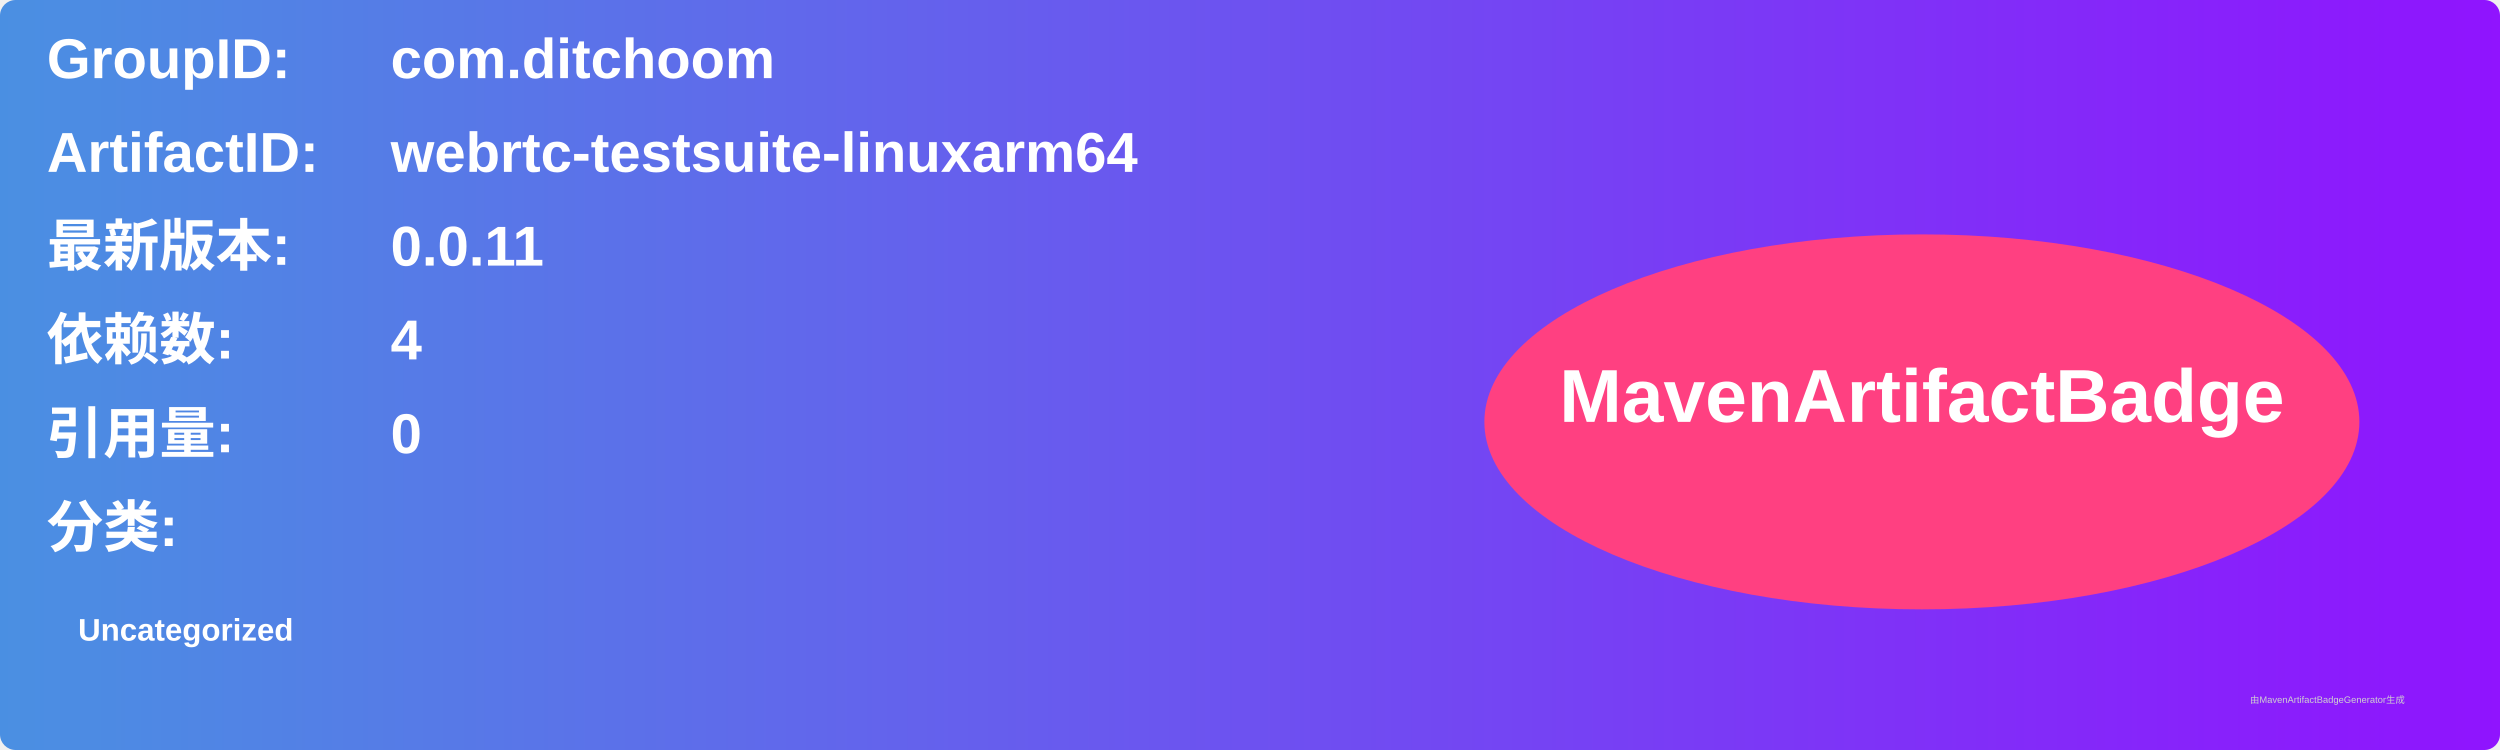
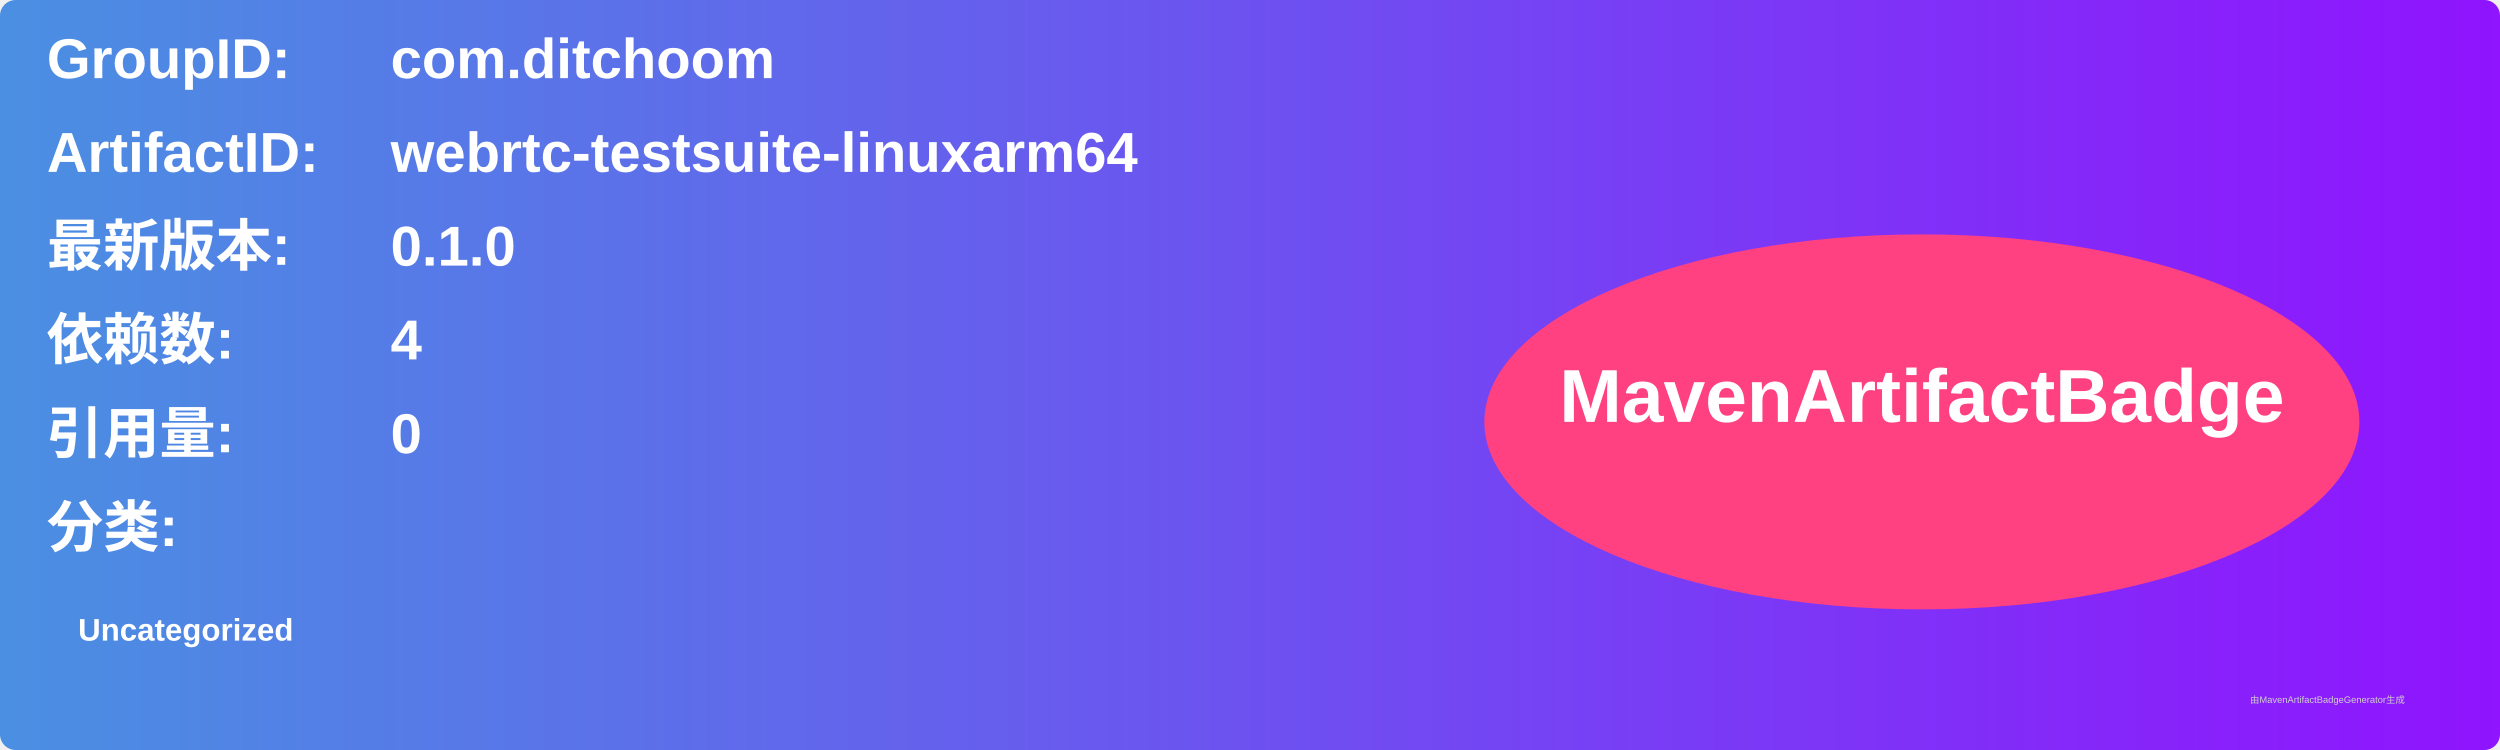
<svg xmlns="http://www.w3.org/2000/svg" width="800" height="240" viewBox="0 0 800 240">
  <linearGradient id="grad" x1="0%" y1="0%" x2="100%" y2="0%">
    <stop offset="0%" stop-color="#4a90e2" />
    <stop offset="100%" stop-color="#9013fe" />
  </linearGradient>
  <rect width="100%" height="100%" rx="5" ry="5" fill="url(#grad)" />
  <g transform="translate(15, 15)">
    <text x="0" y="10" font-family="Arial" font-size="18" fill="white" font-weight="bold" width="260">GroupID:</text>
    <text x="110" y="10" font-family="Arial" font-size="18" fill="white" font-weight="bold" width="460">com.ditchoom</text>
    <text x="0" y="40" font-family="Arial" font-size="18" fill="white" font-weight="bold" width="260">ArtifactID:</text>
    <text x="110" y="40" font-family="Arial" font-size="18" fill="white" font-weight="bold" width="460">webrtc-testsuite-linuxarm64</text>
    <text x="0" y="70" font-family="Arial" font-size="18" fill="white" font-weight="bold">最新版本:</text>
    <text x="110" y="70" font-family="Arial" font-size="18" fill="white" font-weight="bold">
-       <tspan font-weight="bold">0.0.11</tspan>
+       <tspan font-weight="bold">0.1.0</tspan>
    </text>
    <text x="0" y="100" font-family="Arial" font-size="18" fill="white" font-weight="bold">依赖数: </text>
    <text x="110" y="100" font-family="Arial" font-size="18" fill="white">
      <tspan font-weight="bold">4</tspan>
    </text>
    <text x="0" y="130" font-family="Arial" font-size="18" fill="white" font-weight="bold">引用量: </text>
    <text x="110" y="130" font-family="Arial" font-size="18" fill="white">
      <tspan font-weight="bold">0</tspan>
    </text>
    <text x="0" y="160" font-family="Arial" font-size="18" fill="white" font-weight="bold">分类:</text>
    <text x="10" y="190" font-family="Arial" font-size="10" fill="white">
      <tspan font-weight="bold">Uncategorized</tspan>
    </text>
    <ellipse cx="600" cy="120" rx="140" ry="60" fill="#ff4081" />
    <text x="600" y="120" text-anchor="middle" font-family="Arial" font-size="24" fill="white" font-weight="bold">MavenArtifactBadge</text>
  </g>
  <text x="720" y="225" font-family="Arial" font-size="3" fill="#d0d0d0">由MavenArtifactBadgeGenerator生成</text>
</svg>
